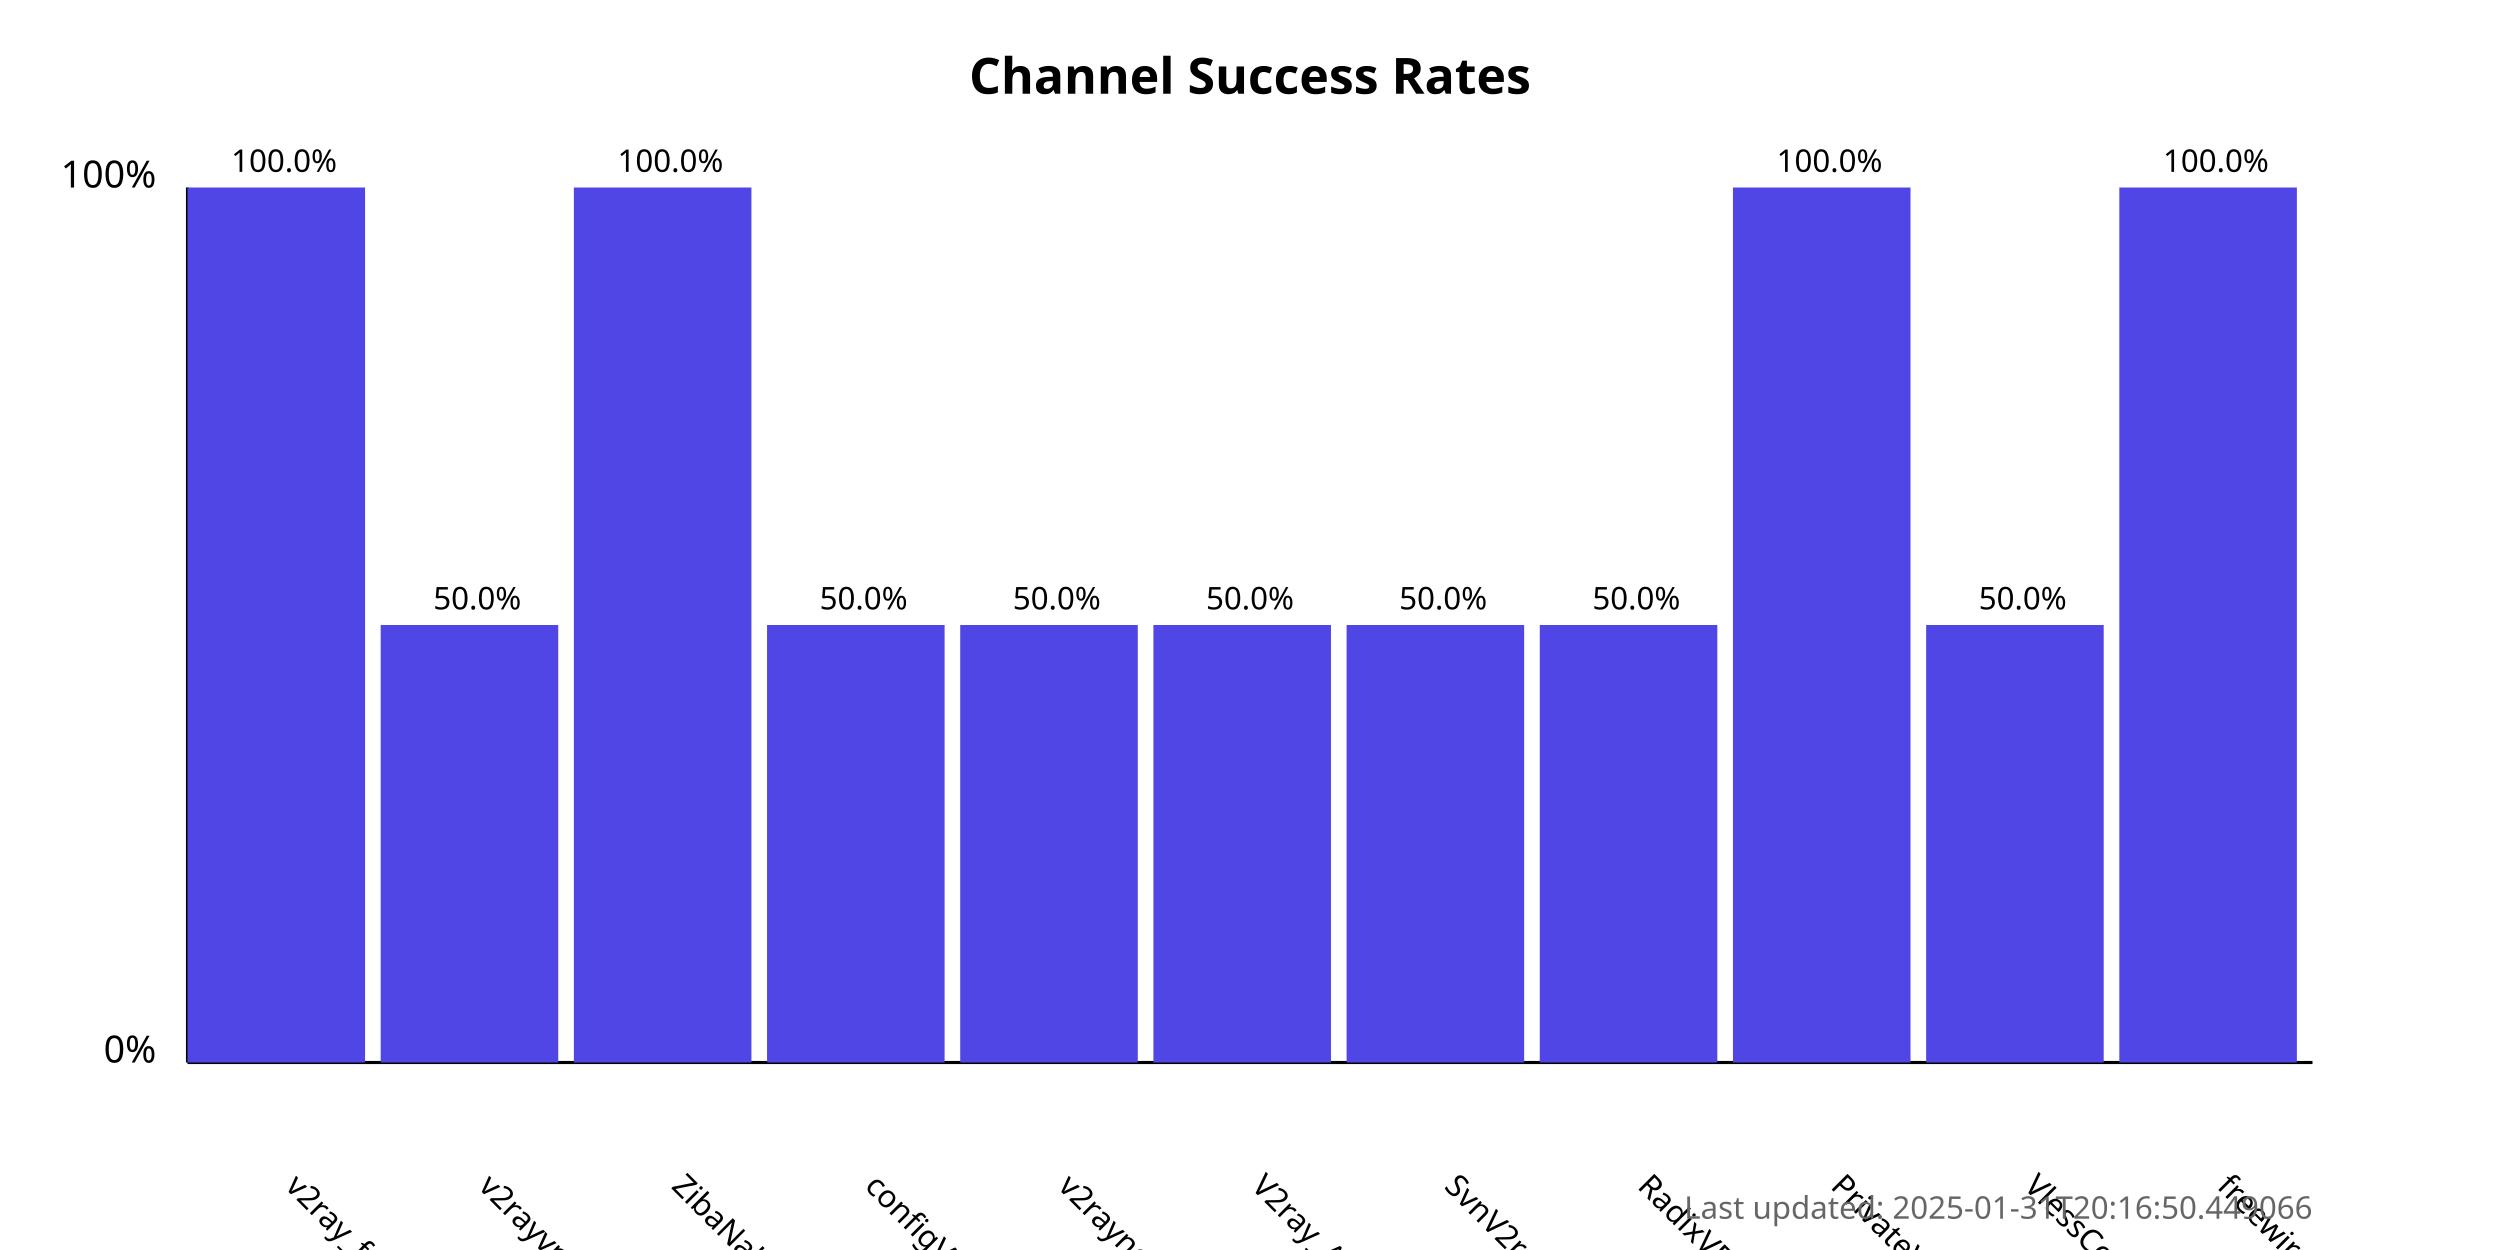
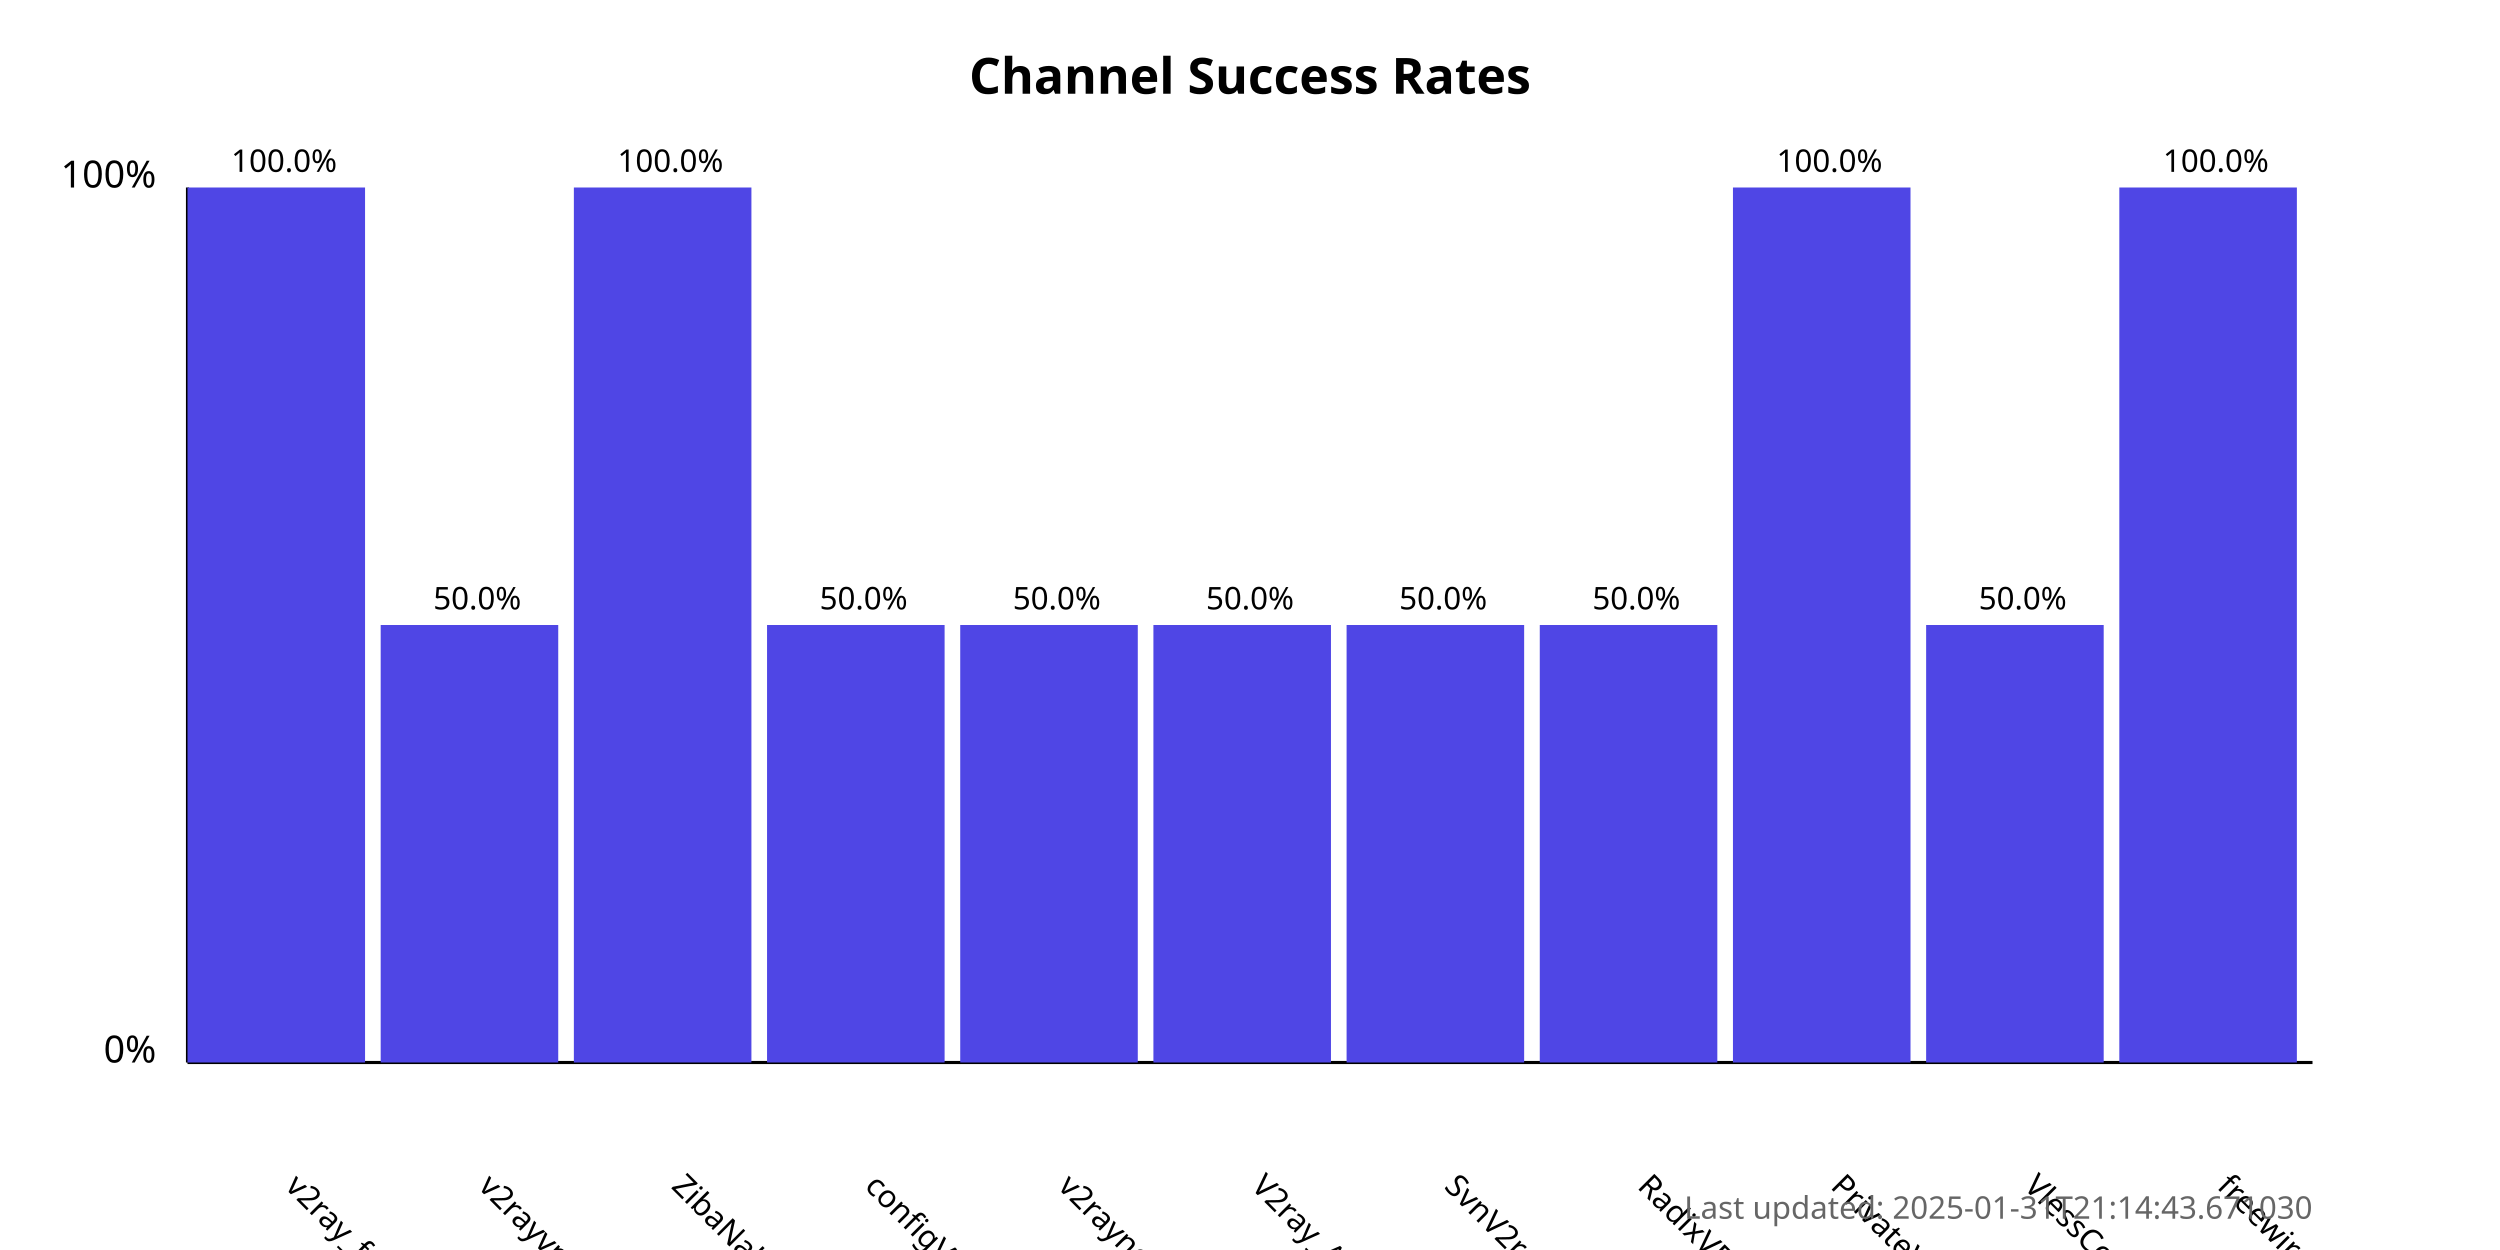
<svg xmlns="http://www.w3.org/2000/svg" width="800" height="400">
  <style>
            .chart-title { font: bold 16px sans-serif; }
            .axis-label { font: 12px sans-serif; }
            .tick-label { font: 10px sans-serif; }
            .bar { fill: #4f46e5; }
            .bar:hover { fill: #6366f1; }
            .timestamp { font: 10px sans-serif; fill: #666; }
        </style>
  <text x="400.0" y="30" text-anchor="middle" class="chart-title">
            Channel Success Rates
        </text>
  <line x1="60" y1="340" x2="60" y2="60" stroke="black" stroke-width="1" />
  <line x1="60" y1="340" x2="740" y2="340" stroke="black" stroke-width="1" />
  <text x="50" y="340" text-anchor="end" class="axis-label">0%</text>
  <text x="50" y="60" text-anchor="end" class="axis-label">100%</text>
  <g>
    <rect x="60" y="60.0" width="56.818" height="280.0" class="bar" />
    <text x="90.909" y="380" transform="rotate(45, 90.90909, 380)" text-anchor="start" class="tick-label">
                v2ray_free_conf
            </text>
    <text x="90.909" y="55.0" text-anchor="middle" class="tick-label">
                100.0%
            </text>
  </g>
  <g>
    <rect x="121.818" y="200.0" width="56.818" height="140.0" class="bar" />
    <text x="152.727" y="380" transform="rotate(45, 152.7273, 380)" text-anchor="start" class="tick-label">
                v2rayvpno
            </text>
    <text x="152.727" y="195.0" text-anchor="middle" class="tick-label">
                50.0%
            </text>
  </g>
  <g>
    <rect x="183.636" y="60.0" width="56.818" height="280.0" class="bar" />
    <text x="214.545" y="380" transform="rotate(45, 214.5455, 380)" text-anchor="start" class="tick-label">
                ZibaNabz
            </text>
    <text x="214.545" y="55.0" text-anchor="middle" class="tick-label">
                100.0%
            </text>
  </g>
  <g>
    <rect x="245.455" y="200.0" width="56.818" height="140.0" class="bar" />
    <text x="276.364" y="380" transform="rotate(45, 276.3636, 380)" text-anchor="start" class="tick-label">
                configV2rayForFree
            </text>
    <text x="276.364" y="195.0" text-anchor="middle" class="tick-label">
                50.0%
            </text>
  </g>
  <g>
    <rect x="307.273" y="200.0" width="56.818" height="140.0" class="bar" />
    <text x="338.182" y="380" transform="rotate(45, 338.1818, 380)" text-anchor="start" class="tick-label">
                v2rayngvpn
            </text>
    <text x="338.182" y="195.0" text-anchor="middle" class="tick-label">
                50.0%
            </text>
  </g>
  <g>
    <rect x="369.091" y="200.0" width="56.818" height="140.0" class="bar" />
    <text x="400.0" y="380" transform="rotate(45, 400.0, 380)" text-anchor="start" class="tick-label">
                V2ray_Alpha
            </text>
    <text x="400.0" y="195.0" text-anchor="middle" class="tick-label">
                50.0%
            </text>
  </g>
  <g>
    <rect x="430.909" y="200.0" width="56.818" height="140.0" class="bar" />
    <text x="461.818" y="380" transform="rotate(45, 461.8182, 380)" text-anchor="start" class="tick-label">
                SvnV2ray
            </text>
    <text x="461.818" y="195.0" text-anchor="middle" class="tick-label">
                50.0%
            </text>
  </g>
  <g>
    <rect x="492.727" y="200.0" width="56.818" height="140.0" class="bar" />
    <text x="523.636" y="380" transform="rotate(45, 523.6364, 380)" text-anchor="start" class="tick-label">
                RadixVPN
            </text>
    <text x="523.636" y="195.0" text-anchor="middle" class="tick-label">
                50.0%
            </text>
  </g>
  <g>
    <rect x="554.545" y="60.0" width="56.818" height="280.0" class="bar" />
    <text x="585.455" y="380" transform="rotate(45, 585.4545, 380)" text-anchor="start" class="tick-label">
                PrivateVPNs
            </text>
    <text x="585.455" y="55.0" text-anchor="middle" class="tick-label">
                100.0%
            </text>
  </g>
  <g>
    <rect x="616.364" y="200.0" width="56.818" height="140.0" class="bar" />
    <text x="647.273" y="380" transform="rotate(45, 647.2727, 380)" text-anchor="start" class="tick-label">
                VlessConfig
            </text>
    <text x="647.273" y="195.0" text-anchor="middle" class="tick-label">
                50.0%
            </text>
  </g>
  <g>
    <rect x="678.182" y="60.0" width="56.818" height="280.0" class="bar" />
    <text x="709.091" y="380" transform="rotate(45, 709.0909, 380)" text-anchor="start" class="tick-label">
                freewireguard
            </text>
    <text x="709.091" y="55.0" text-anchor="middle" class="tick-label">
                100.0%
            </text>
  </g>
  <text x="740" y="390" text-anchor="end" class="timestamp">
-             Last updated: 2025-01-31T20:16:50.449066
+             Last updated: 2025-01-31T21:14:43.671030
        </text>
</svg>
